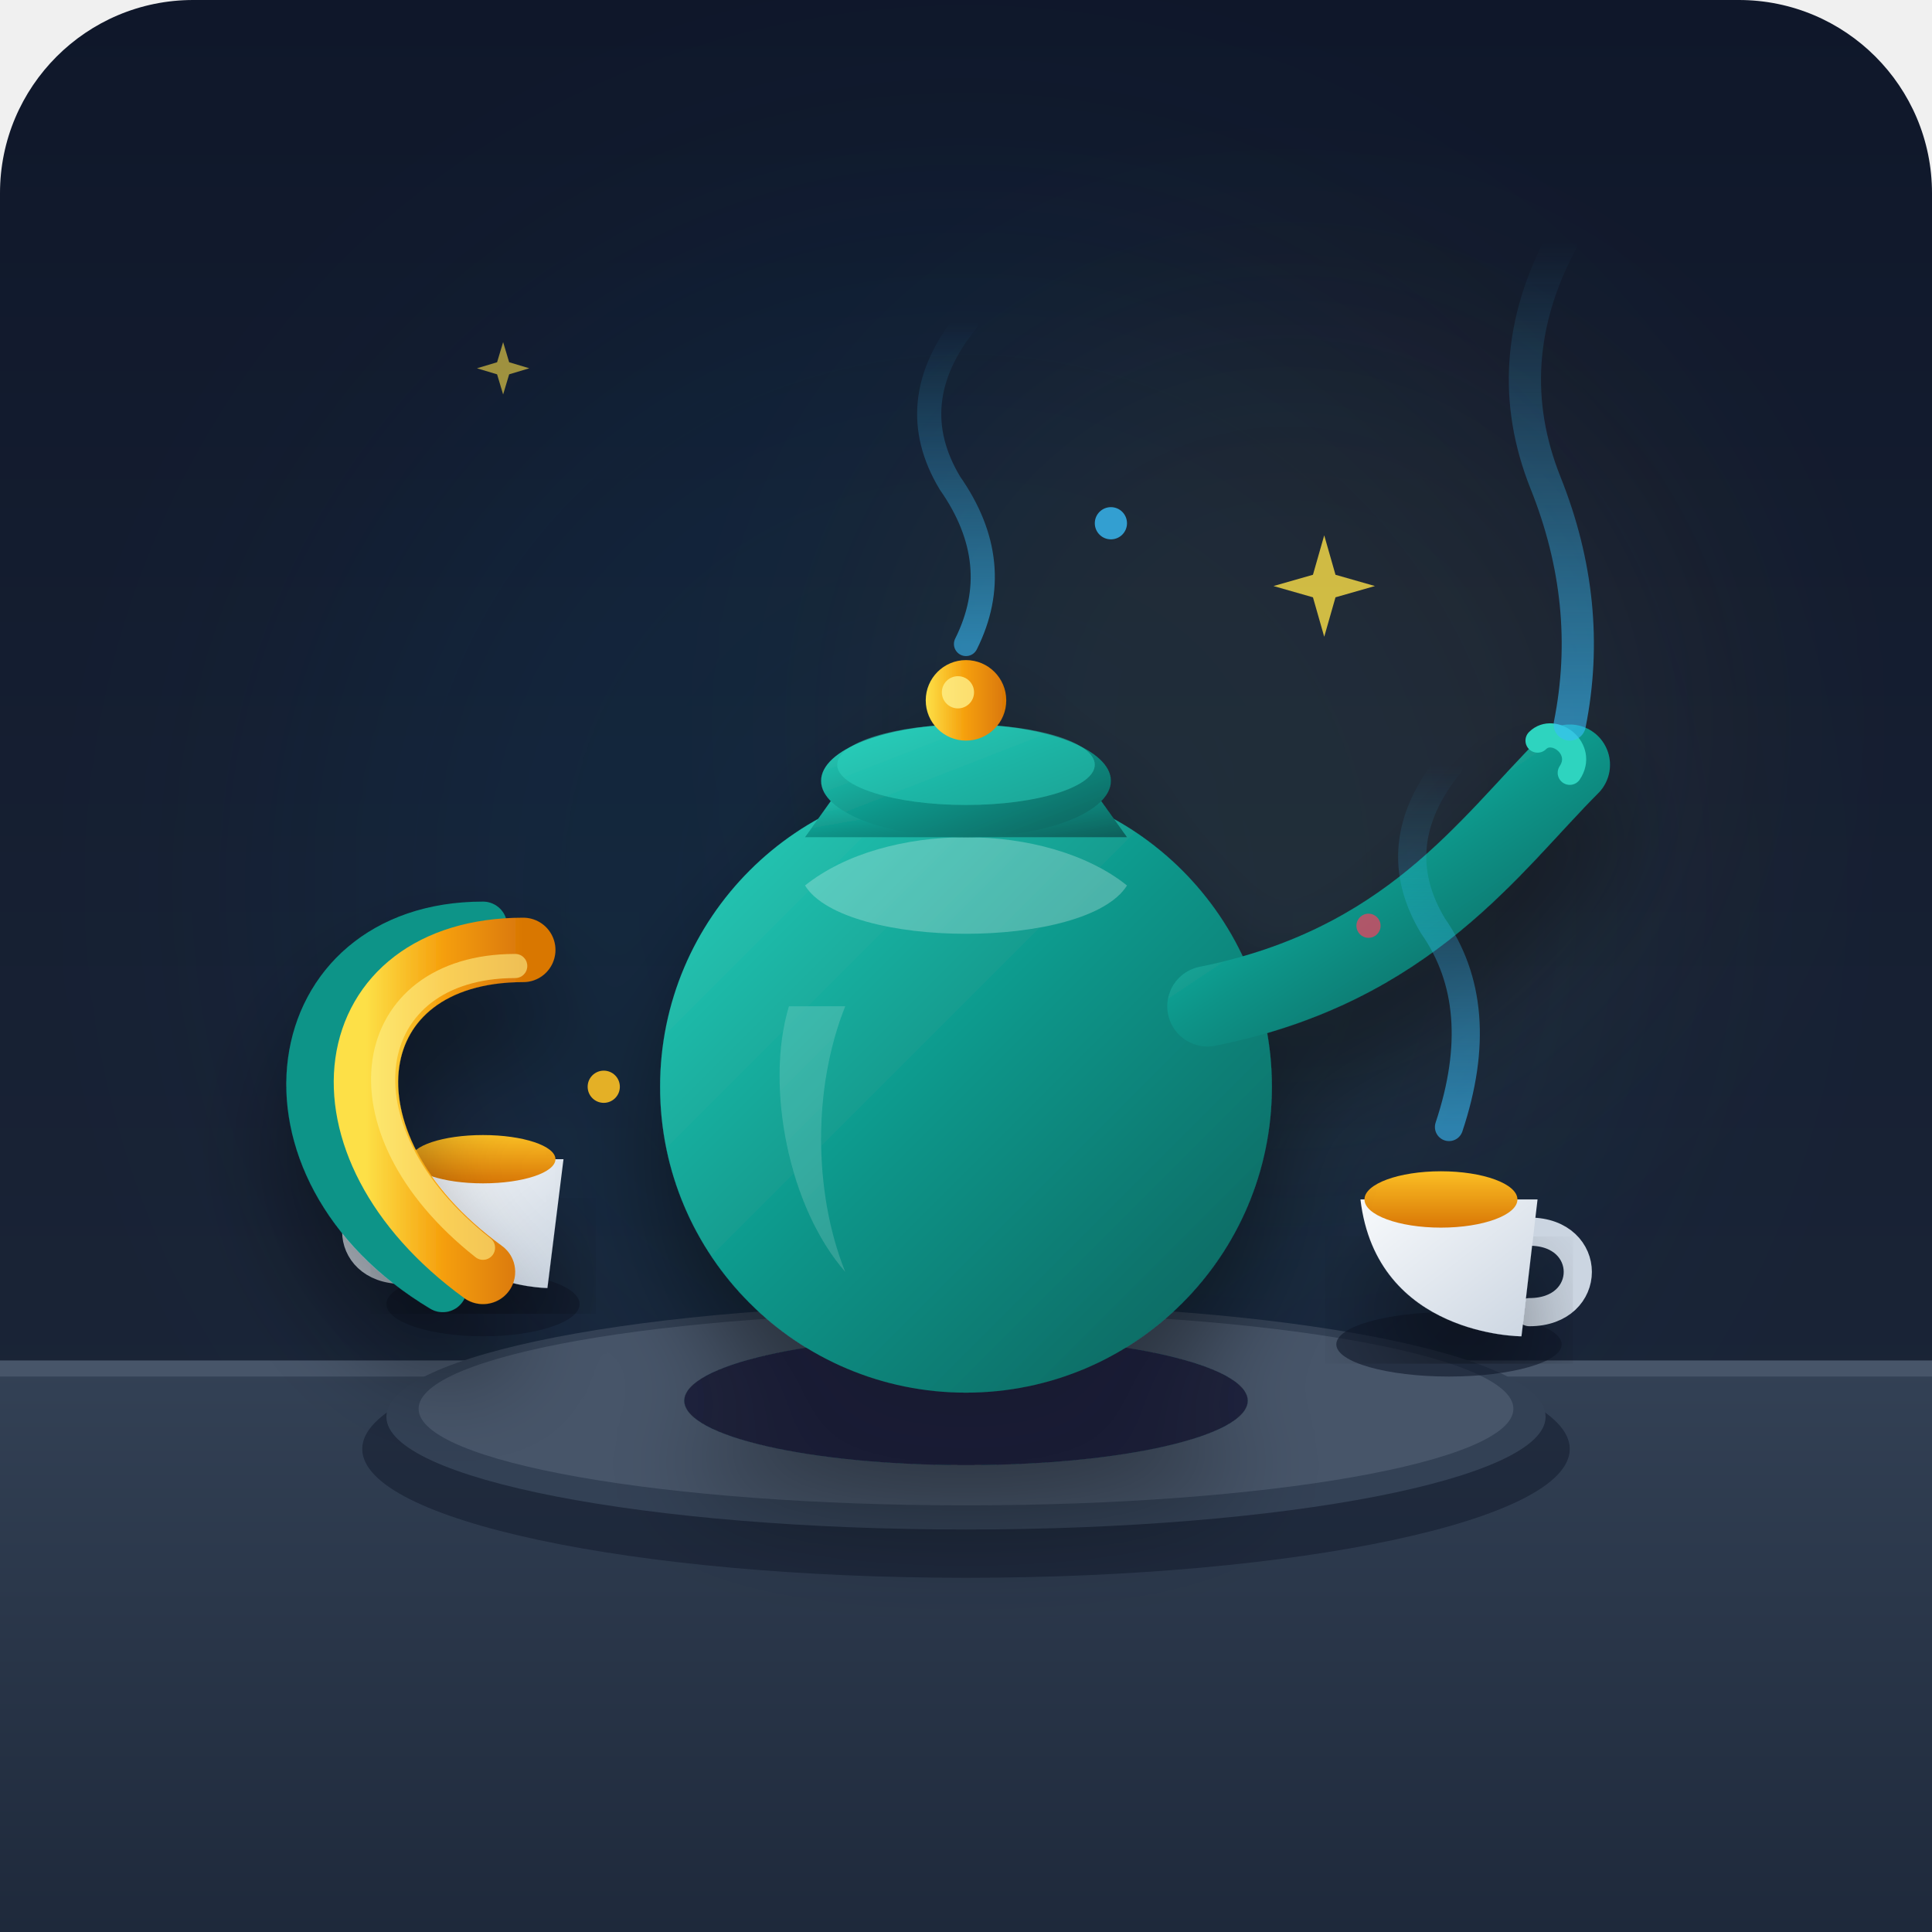
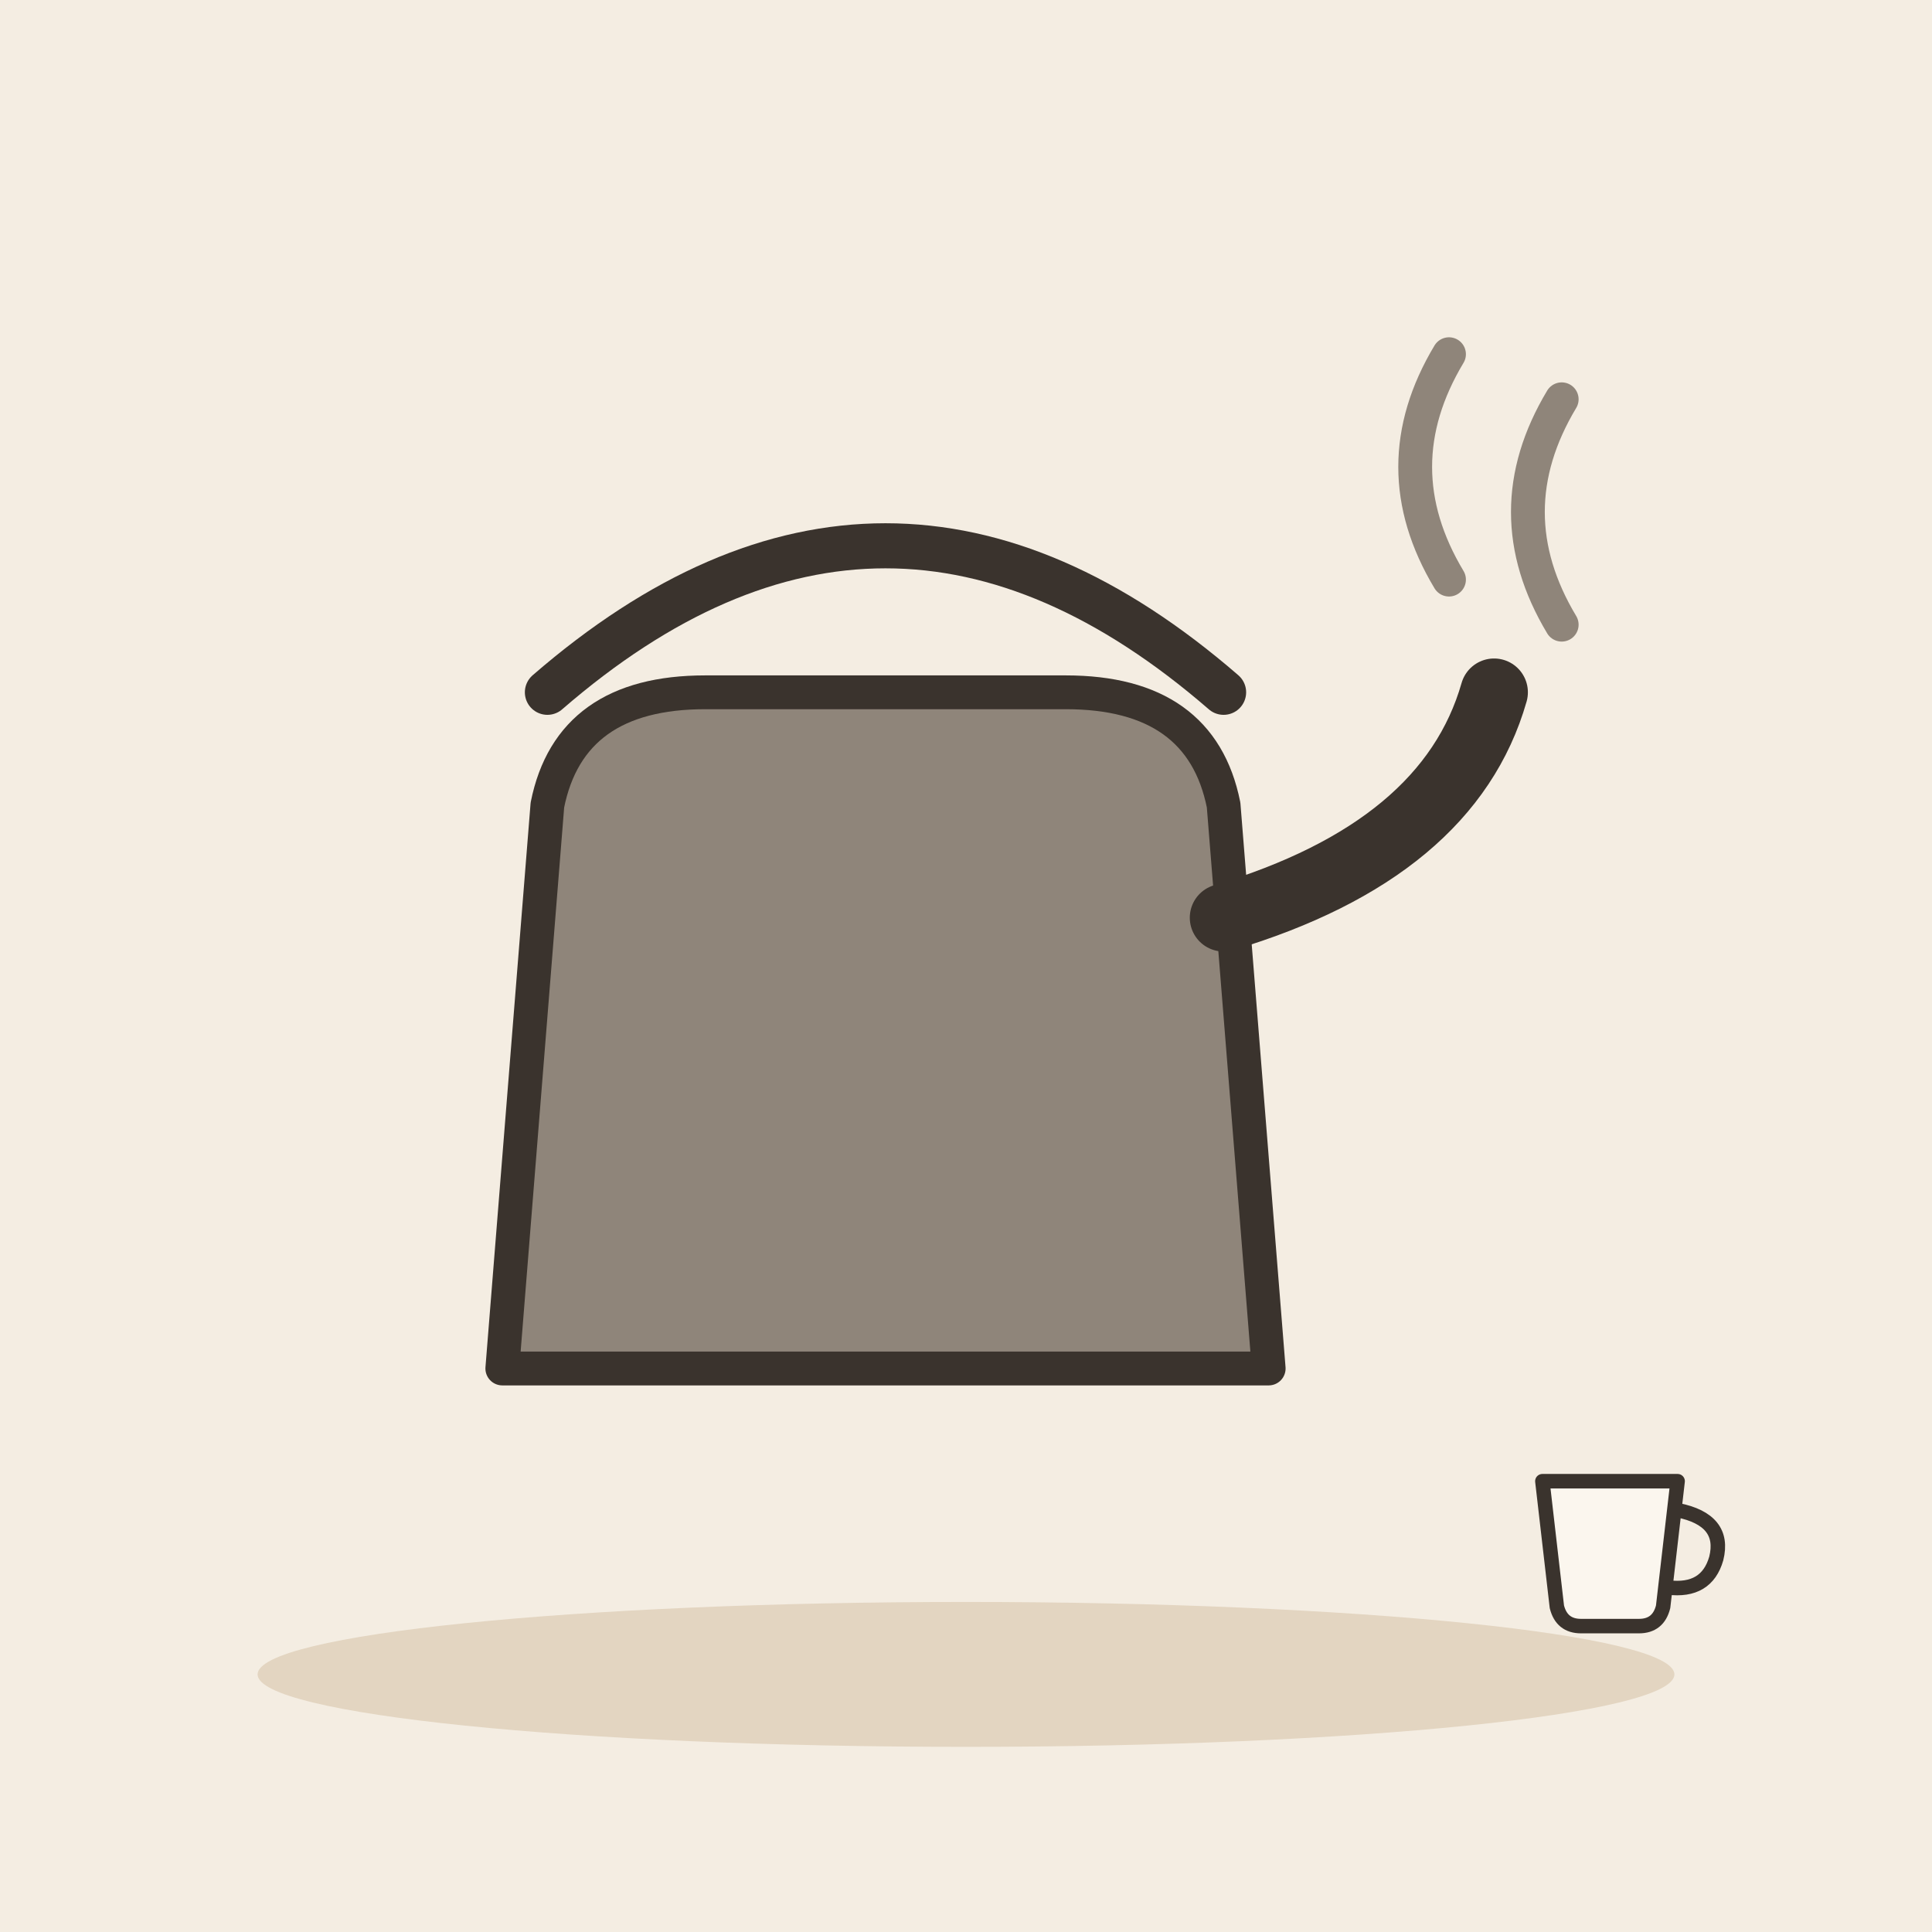
- <svg xmlns="http://www.w3.org/2000/svg" width="240" height="240" viewBox="0 0 240 240">
-   <defs>
-     <linearGradient id="bg-grad" x1="0" y1="0" x2="0" y2="1">
-       <stop offset="0%" stop-color="#0f172a" />
-       <stop offset="100%" stop-color="#1e293b" />
-     </linearGradient>
-     <linearGradient id="table-grad" x1="0" y1="0" x2="0" y2="1">
-       <stop offset="0%" stop-color="#334155" />
-       <stop offset="100%" stop-color="#1e293b" />
-     </linearGradient>
-     <linearGradient id="pot-body" x1="0" y1="0" x2="1" y2="1">
-       <stop offset="0%" stop-color="#2dd4bf" />
-       <stop offset="50%" stop-color="#0d9488" />
-       <stop offset="100%" stop-color="#115e59" />
-     </linearGradient>
-     <linearGradient id="gold-accent" x1="0" y1="0" x2="1" y2="0">
-       <stop offset="0%" stop-color="#fde047" />
-       <stop offset="50%" stop-color="#f59e0b" />
-       <stop offset="100%" stop-color="#d97706" />
-     </linearGradient>
-     <linearGradient id="steam-grad" x1="0" y1="1" x2="0" y2="0">
-       <stop offset="0%" stop-color="#38bdf8" stop-opacity="0.6" />
-       <stop offset="100%" stop-color="#38bdf8" stop-opacity="0" />
-     </linearGradient>
-     <linearGradient id="cup-grad" x1="0" y1="0" x2="1" y2="1">
-       <stop offset="0%" stop-color="#f8fafc" />
-       <stop offset="100%" stop-color="#cbd5e1" />
-     </linearGradient>
-     <linearGradient id="tea-liquid" x1="0" y1="0" x2="0" y2="1">
-       <stop offset="0%" stop-color="#fbbf24" />
-       <stop offset="100%" stop-color="#d97706" />
-     </linearGradient>
-     <filter id="shadow" x="-20%" y="-20%" width="140%" height="140%">
-       <feDropShadow dx="0" dy="8" stdDeviation="6" flood-color="#000000" flood-opacity="0.4" />
-     </filter>
-   </defs>
-   <rect width="240" height="240" rx="24" fill="url(#bg-grad)" />
-   <circle cx="120" cy="110" r="80" fill="#0284c7" opacity="0.08" filter="blur(20px)" />
-   <circle cx="160" cy="90" r="50" fill="#f59e0b" opacity="0.06" filter="blur(15px)" />
-   <path d="M 0 170 L 240 170 L 240 240 L 0 240 Z" fill="url(#table-grad)" />
-   <line x1="0" y1="170" x2="240" y2="170" stroke="#475569" stroke-width="2" />
-   <ellipse cx="120" cy="180" rx="75" ry="16" fill="#0f172a" opacity="0.5" />
-   <ellipse cx="120" cy="176" rx="72" ry="14" fill="#334155" />
-   <ellipse cx="120" cy="175" rx="68" ry="12" fill="#475569" />
-   <g transform="translate(60, 150)">
-     <ellipse cx="0" cy="12" rx="12" ry="4" fill="#0f172a" opacity="0.6" />
-     <path d="M -10 -2 C -18 -2 -18 8 -10 8" fill="none" stroke="#cbd5e1" stroke-width="3" stroke-linecap="round" />
-     <path d="M -10 -6 L 10 -6 L 8 10 C 8 10 -8 10 -10 -6 Z" fill="url(#cup-grad)" filter="url(#shadow)" />
-     <ellipse cx="0" cy="-6" rx="9" ry="3" fill="url(#tea-liquid)" />
+ <svg xmlns="http://www.w3.org/2000/svg" viewBox="0 0 240 240" data-style="editorial">
+   <rect width="240" height="240" fill="#F4EDE2" />
+   <ellipse cx="120" cy="208" rx="88" ry="9" fill="#E3D5C1" />
+   <g transform="translate(110 170) scale(1.4 1.4)">
+     <path d="M-34 0L-30 -50Q-28 -60 -16 -60L16 -60Q28 -60 30 -50L34 0Z" fill="#8F857A" stroke="#3A332D" stroke-width="3" stroke-linecap="round" stroke-linejoin="round" />
+     <path d="M30 -40Q50 -46 54 -60" fill="none" stroke="#3A332D" stroke-width="6" stroke-linecap="round" stroke-linejoin="round" />
+     <path d="M-30 -60Q0 -86 30 -60" fill="none" stroke="#3A332D" stroke-width="4" stroke-linecap="round" stroke-linejoin="round" />
+     <path d="M50 -70q-6 -10 0 -20M60 -66q-6 -10 0 -20" fill="none" stroke="#8F857A" stroke-width="3" stroke-linecap="round" stroke-linejoin="round" />
  </g>
-   <g transform="translate(180, 155)">
-     <ellipse cx="0" cy="12" rx="14" ry="4" fill="#0f172a" opacity="0.6" />
-     <path d="M 10 -2 C 18 -2 18 8 10 8" fill="none" stroke="#cbd5e1" stroke-width="3.5" stroke-linecap="round" />
-     <path d="M -11 -6 L 11 -6 L 9 11 C 9 11 -9 11 -11 -6 Z" fill="url(#cup-grad)" filter="url(#shadow)" />
-     <ellipse cx="-1" cy="-6" rx="9.5" ry="3.5" fill="url(#tea-liquid)" />
-   </g>
-   <g id="teapot" filter="url(#shadow)">
-     <ellipse cx="120" cy="174" rx="35" ry="8" fill="#0f172a" opacity="0.7" />
-     <path d="M 60 115 C 35 115 30 145 55 160" fill="none" stroke="#0d9488" stroke-width="6" stroke-linecap="round" />
-     <circle cx="120" cy="135" r="38" fill="url(#pot-body)" />
-     <path d="M 100 110 C 110 102 130 102 140 110 C 135 118 105 118 100 110 Z" fill="#ffffff" opacity="0.25" />
-     <path d="M 98 125 C 95 135 98 150 105 158 C 101 148 101 135 105 125 Z" fill="#ffffff" opacity="0.15" />
-     <path d="M 150 125 C 175 120 185 105 195 95" fill="none" stroke="url(#pot-body)" stroke-width="10" stroke-linecap="round" />
-     <path d="M 191 92 C 193 90 197 93 195 96" fill="none" stroke="#2dd4bf" stroke-width="3" stroke-linecap="round" />
-     <path d="M 65 118 C 42 118 38 142 60 158" fill="none" stroke="url(#gold-accent)" stroke-width="8" stroke-linecap="round" />
-     <path d="M 64 120 C 45 120 41 140 60 155" fill="none" stroke="#fef08a" stroke-width="3" stroke-linecap="round" opacity="0.6" />
-     <path d="M 100 104 L 140 104 L 135 97 L 105 97 Z" fill="url(#pot-body)" />
-     <ellipse cx="120" cy="97" rx="18" ry="7" fill="url(#pot-body)" />
-     <ellipse cx="120" cy="95" rx="16" ry="5" fill="#2dd4bf" opacity="0.5" />
-     <circle cx="120" cy="87" r="5" fill="url(#gold-accent)" />
-     <circle cx="119" cy="86" r="2" fill="#fef08a" opacity="0.8" />
-   </g>
-   <g id="steam">
-     <path d="M 195 90 Q 198 75 192 60 Q 186 45 194 30" fill="none" stroke="url(#steam-grad)" stroke-width="4" stroke-linecap="round" />
-     <path d="M 120 80 Q 125 70 118 60 Q 112 50 120 40" fill="none" stroke="url(#steam-grad)" stroke-width="3" stroke-linecap="round" />
-     <path d="M 180 140 Q 185 125 178 115 Q 172 105 180 95" fill="none" stroke="url(#steam-grad)" stroke-width="3.5" stroke-linecap="round" />
-   </g>
-   <g fill="#fde047">
-     <path d="M 155 75 L 157 82 L 164 84 L 157 86 L 155 93 L 153 86 L 146 84 L 153 82 Z" opacity="0.8" transform="scale(0.7) translate(80, 20)" />
-     <path d="M 85 95 L 86.5 100 L 91.5 101.5 L 86.5 103 L 85 108 L 83.5 103 L 78.5 101.5 L 83.5 100 Z" opacity="0.6" transform="scale(0.5) translate(40, -10)" />
-     <circle cx="138" cy="65" r="2" fill="#38bdf8" opacity="0.8" />
-     <circle cx="170" cy="115" r="1.5" fill="#f43f5e" opacity="0.7" />
-     <circle cx="75" cy="135" r="2" fill="#fbbf24" opacity="0.9" />
+   <g transform="translate(200 196) scale(0.6 0.6)">
+     <path d="M-14 -20L14 -20L11 6Q10 10 6 10L-6 10Q-10 10 -11 6Z" fill="#FBF6EE" stroke="#3A332D" stroke-width="3" stroke-linecap="round" stroke-linejoin="round" />
+     <path d="M14 -14Q24 -12 22 -4Q20 3 12 2" fill="none" stroke="#3A332D" stroke-width="3" stroke-linecap="round" stroke-linejoin="round" />
  </g>
</svg>
